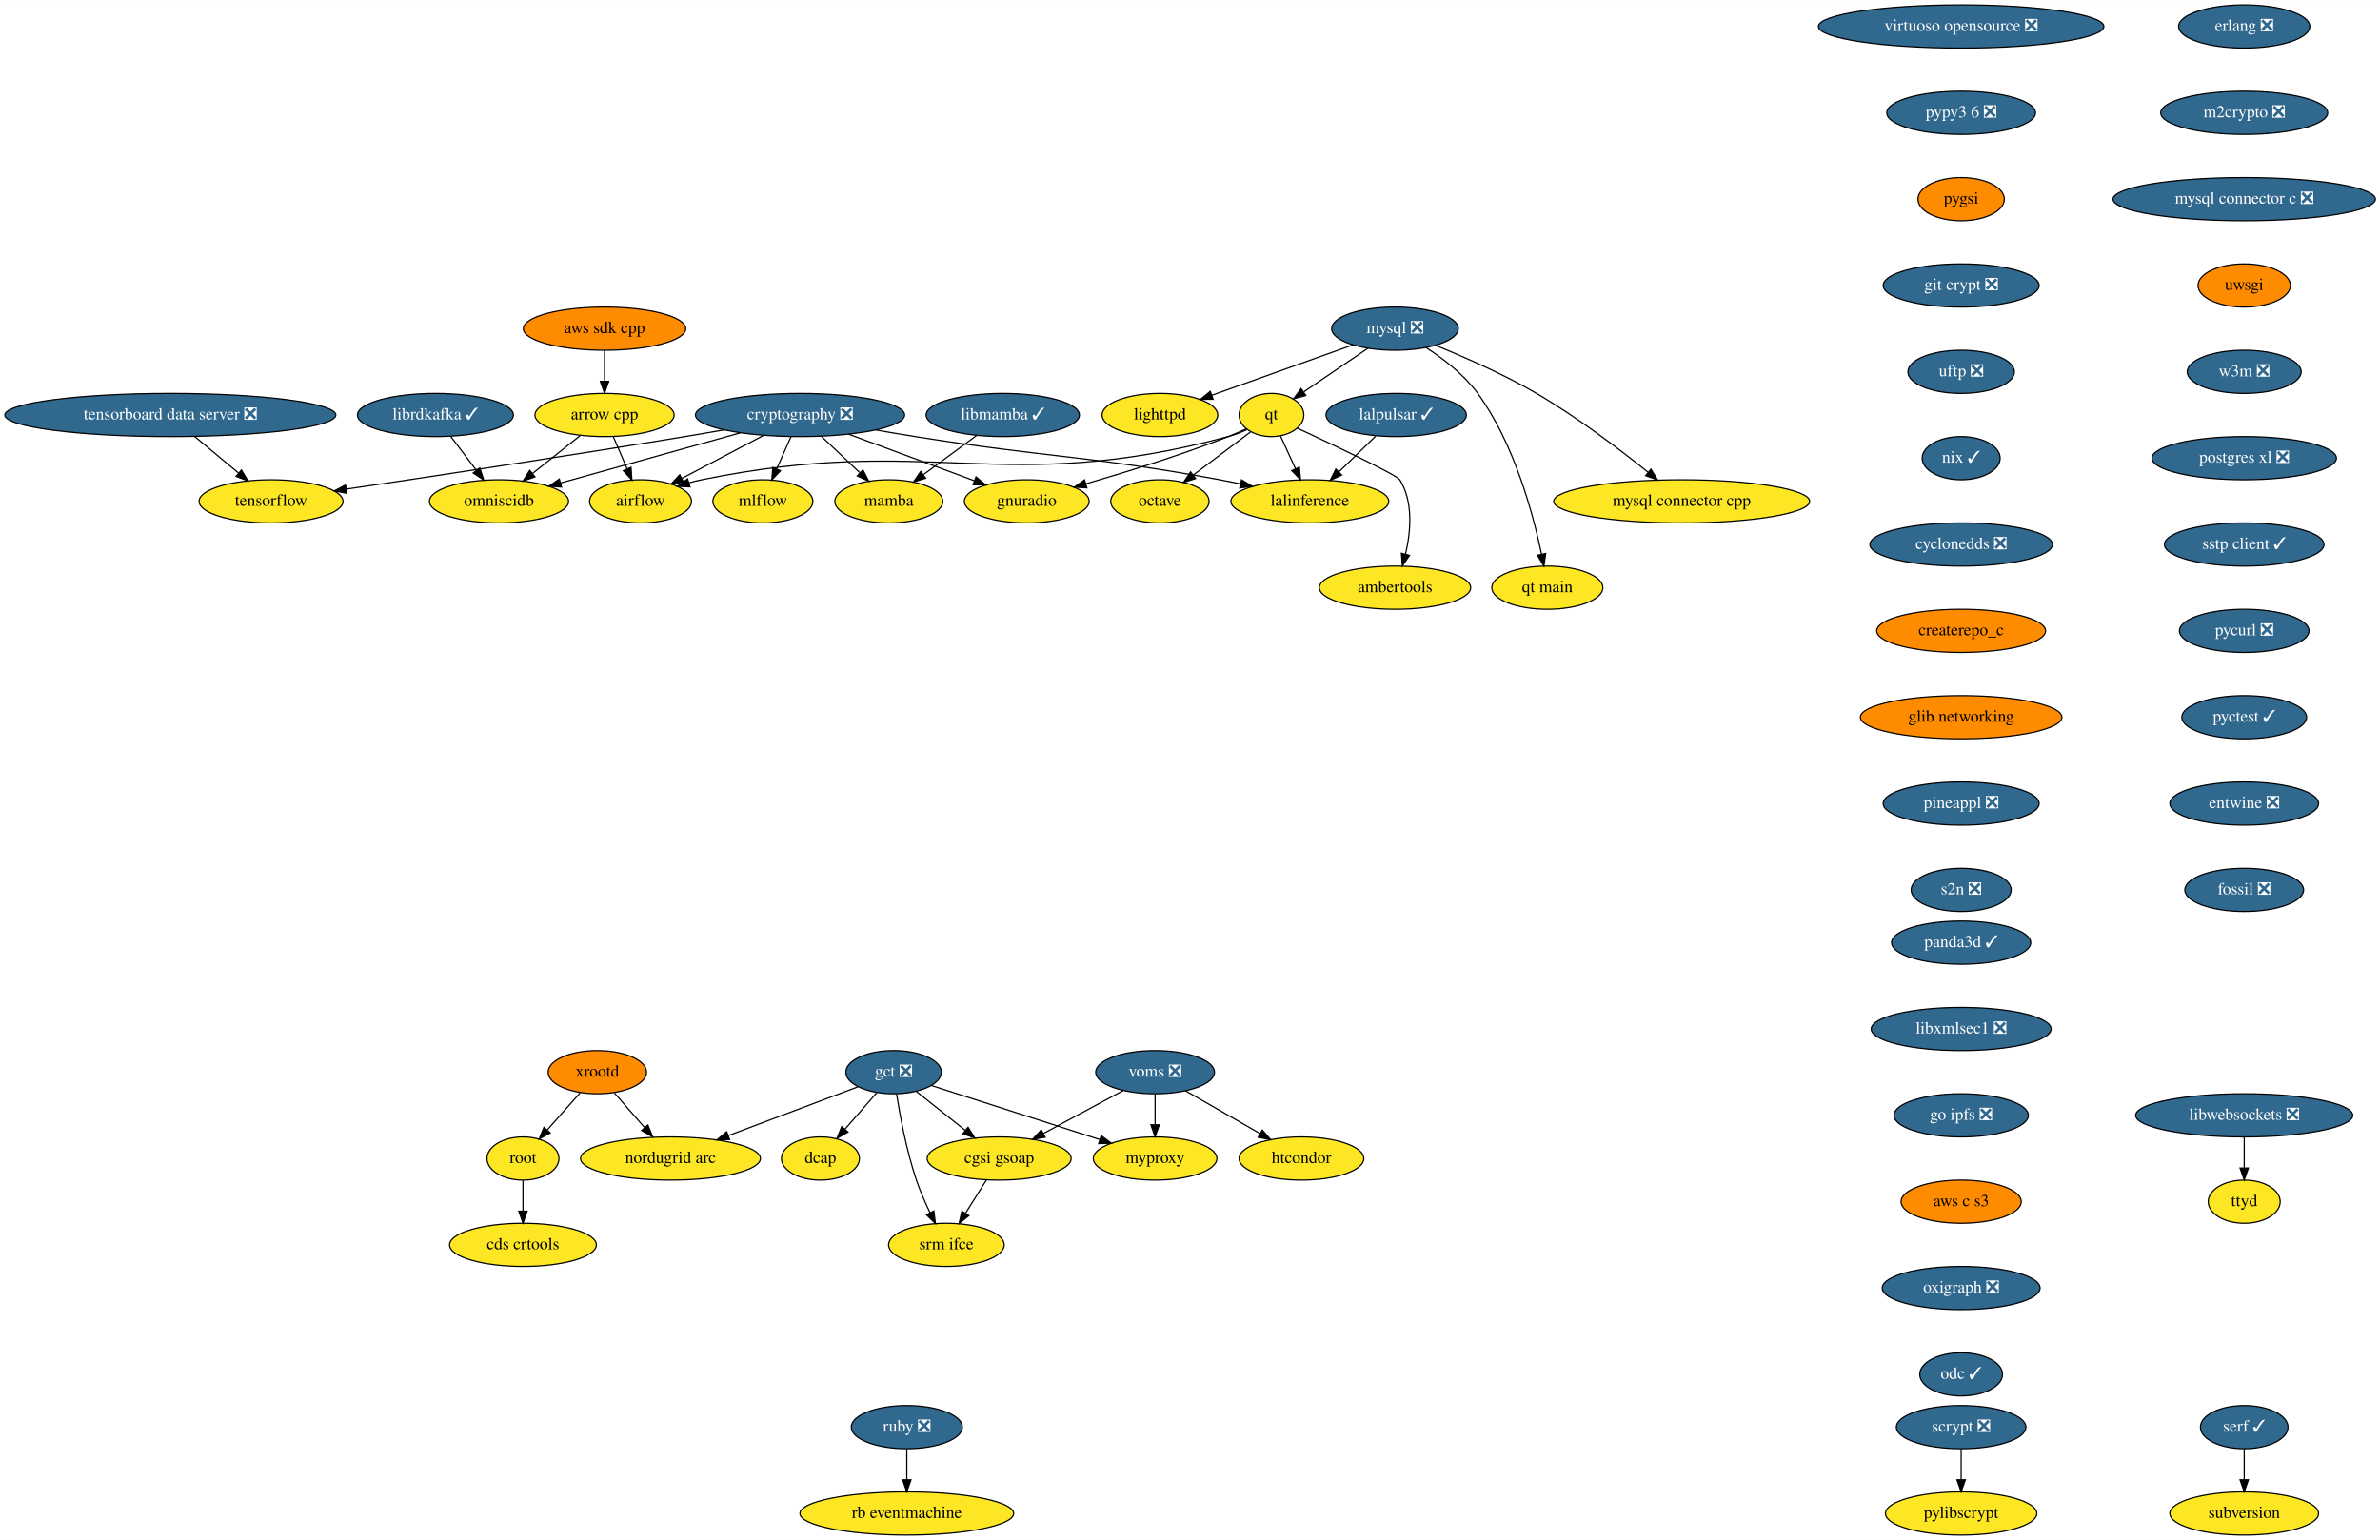
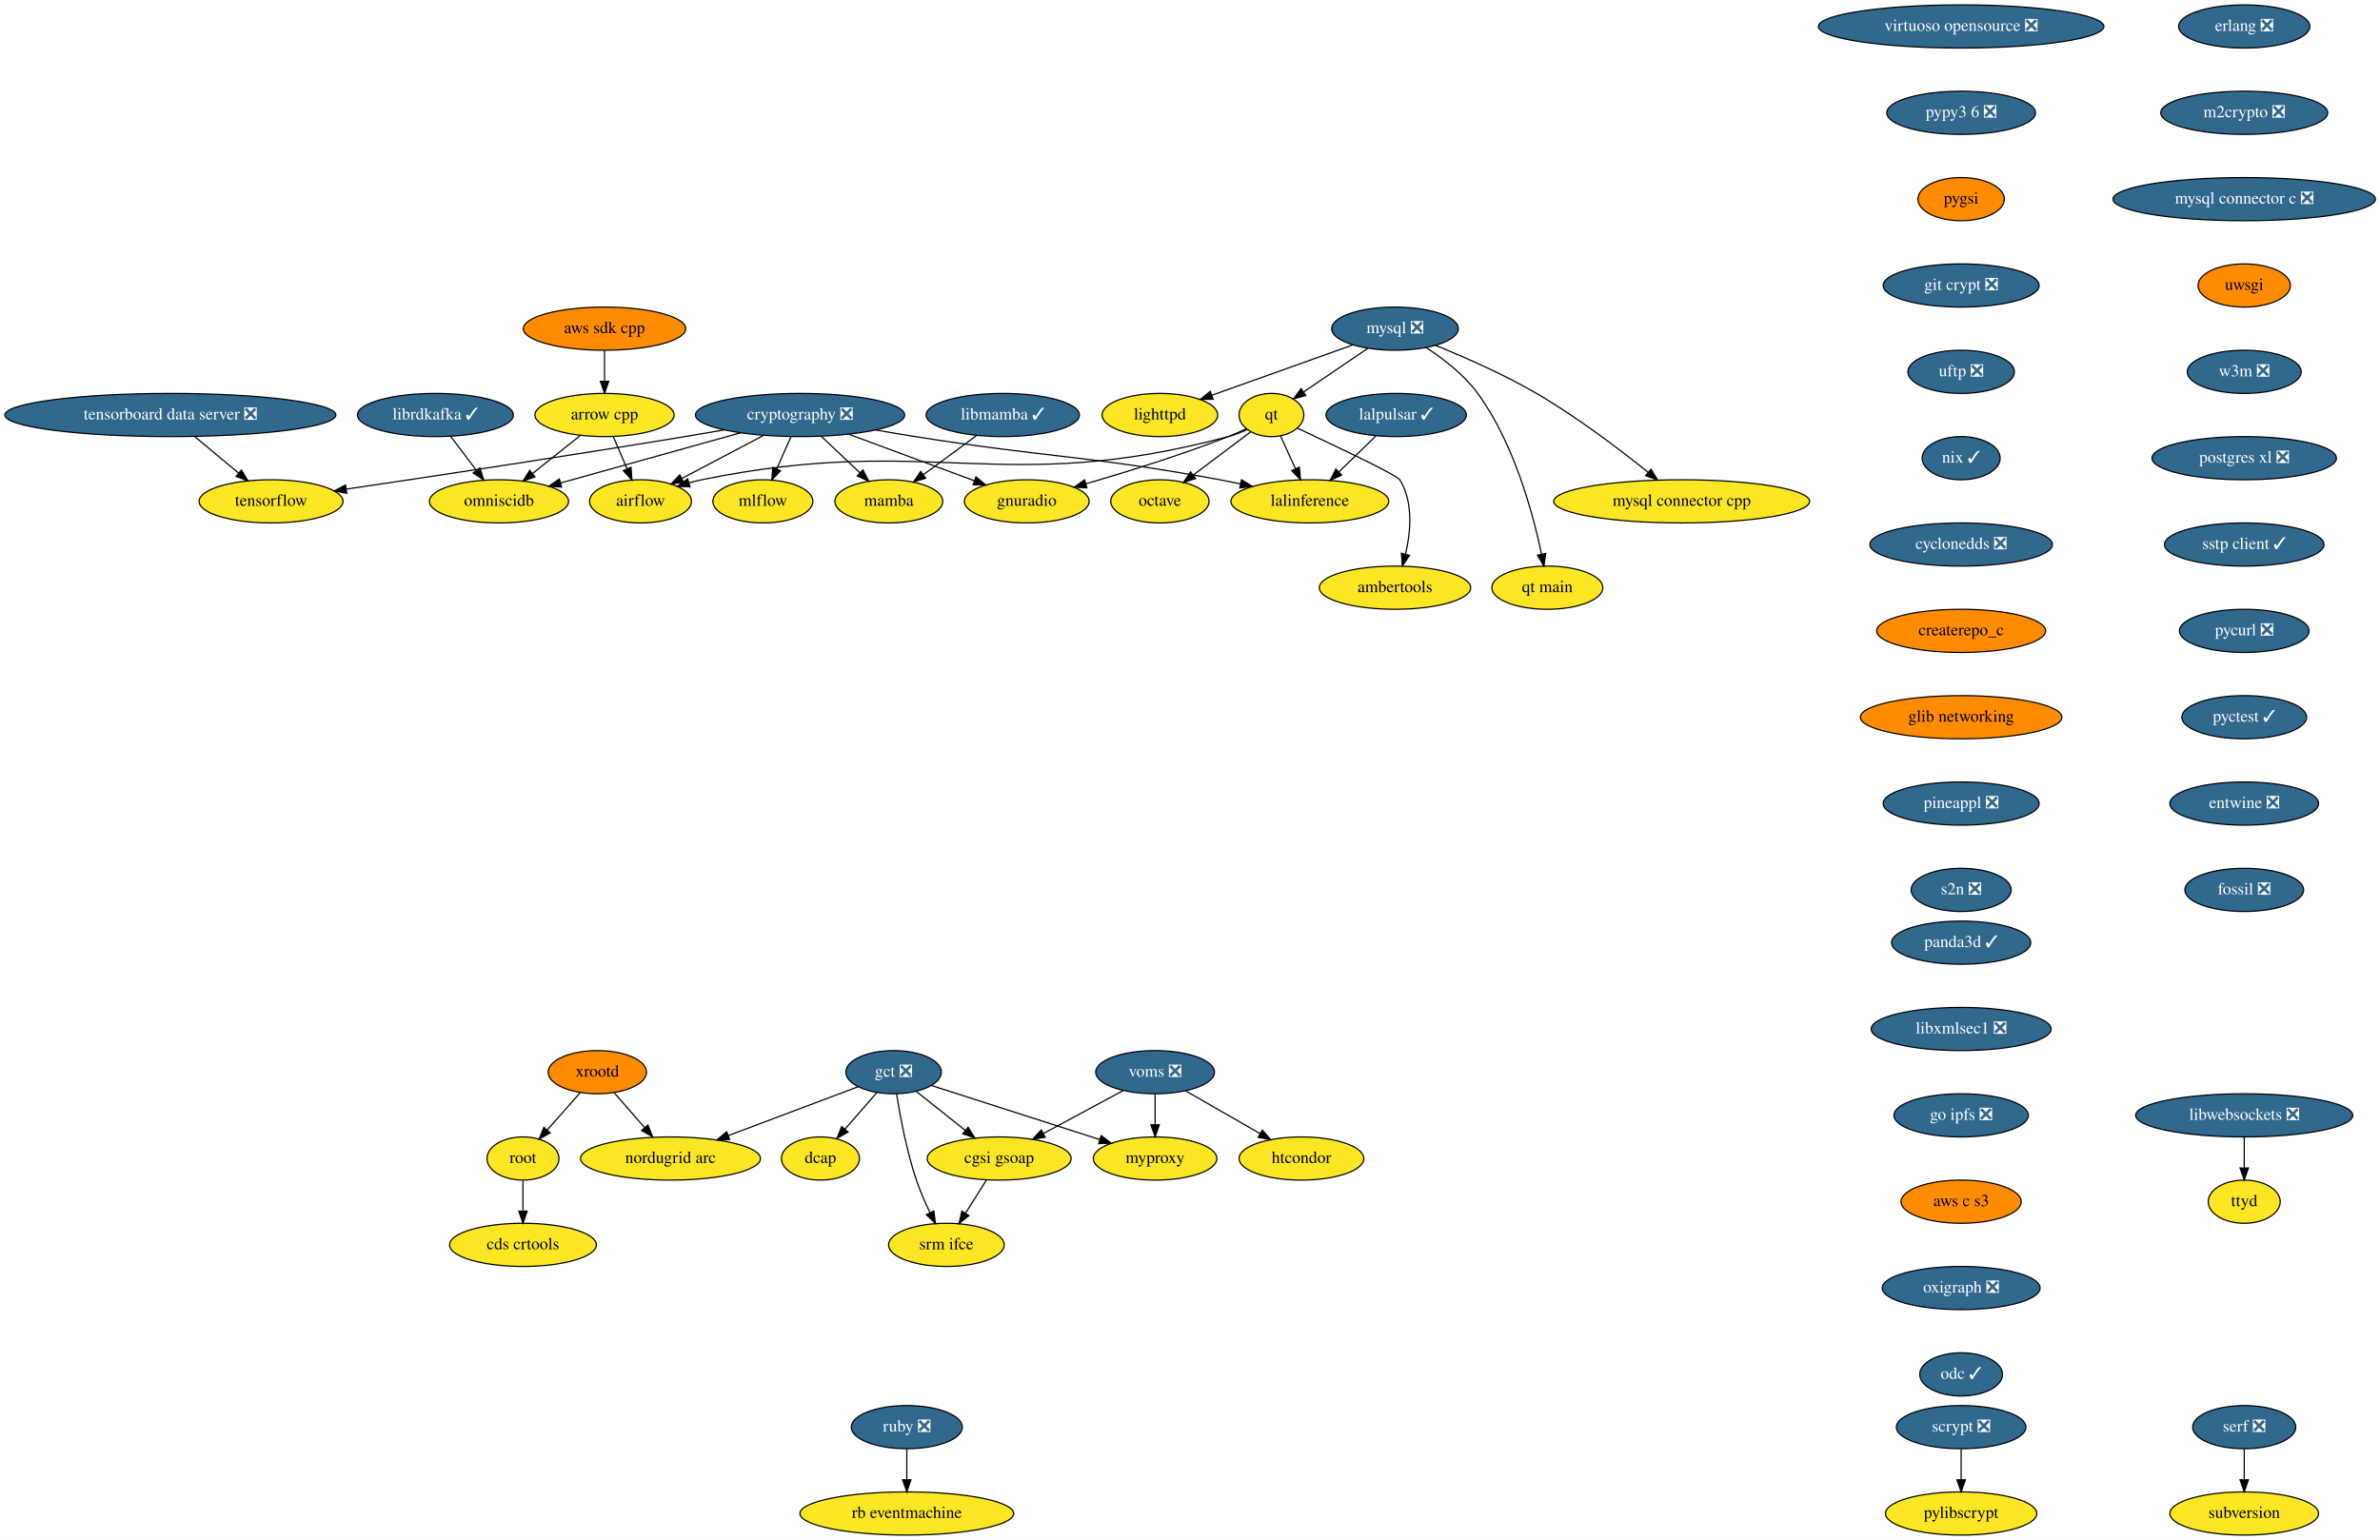
<svg xmlns="http://www.w3.org/2000/svg" xmlns:xlink="http://www.w3.org/1999/xlink" width="1984pt" height="1284pt" viewBox="0.00 0.00 1984.19 1284.00">
  <g id="graph0" class="graph" transform="scale(1 1) rotate(0) translate(4 1280)">
    <polygon fill="white" stroke="transparent" points="-4,4 -4,-1280 1980.19,-1280 1980.19,4 -4,4" />
    <g id="node1" class="node">
      <g id="a_node1">
        <a xlink:href="https://github.com/conda-forge/airflow-feedstock" xlink:title="airflow">
          <ellipse fill="#fde725" stroke="black" cx="530" cy="-862" rx="42.49" ry="18" />
          <text text-anchor="middle" x="530" y="-858.3" font-family="Times,serif" font-size="14.00">airflow</text>
        </a>
      </g>
    </g>
    <g id="node2" class="node">
      <g id="a_node2">
        <a xlink:href="https://github.com/conda-forge/arrow-cpp-feedstock" xlink:title="arrow cpp">
          <ellipse fill="#fde725" stroke="black" cx="500" cy="-934" rx="58" ry="18" />
          <text text-anchor="middle" x="500" y="-930.3" font-family="Times,serif" font-size="14.00">arrow cpp</text>
        </a>
      </g>
    </g>
    <g id="edge1" class="edge">
      <path fill="none" stroke="black" d="M507.26,-916.05C510.73,-907.97 514.95,-898.12 518.81,-889.11" />
      <polygon fill="black" stroke="black" points="522.08,-890.36 522.8,-879.79 515.65,-887.6 522.08,-890.36" />
    </g>
    <g id="node3" class="node">
      <g id="a_node3">
        <a xlink:href="https://github.com/conda-forge/omniscidb-feedstock" xlink:title="omniscidb">
          <ellipse fill="#fde725" stroke="black" cx="412" cy="-862" rx="58" ry="18" />
          <text text-anchor="middle" x="412" y="-858.3" font-family="Times,serif" font-size="14.00">omniscidb</text>
        </a>
      </g>
    </g>
    <g id="edge2" class="edge">
      <path fill="none" stroke="black" d="M479.59,-916.76C467.84,-907.42 452.92,-895.55 440.08,-885.33" />
      <polygon fill="black" stroke="black" points="442,-882.39 432,-878.91 437.64,-887.87 442,-882.39" />
    </g>
    <g id="node4" class="node">
      <g id="a_node4">
        <a xlink:href="https://github.com/conda-forge/erlang-feedstock/pull/105" xlink:title="erlang ❎">
          <ellipse fill="#31688e" stroke="black" cx="1867" cy="-1258" rx="54.69" ry="18" />
          <text text-anchor="middle" x="1867" y="-1254.3" font-family="Times,serif" font-size="14.00" fill="white">erlang ❎</text>
        </a>
      </g>
    </g>
    <g id="node5" class="node">
      <g id="a_node5">
        <a xlink:href="https://github.com/conda-forge/m2crypto-feedstock/pull/63" xlink:title="m2crypto ❎">
          <ellipse fill="#31688e" stroke="black" cx="1867" cy="-1186" rx="69.59" ry="18" />
          <text text-anchor="middle" x="1867" y="-1182.3" font-family="Times,serif" font-size="14.00" fill="white">m2crypto ❎</text>
        </a>
      </g>
    </g>
    <g id="node8" class="node">
      <g id="a_node8">
        <a xlink:href="https://github.com/conda-forge/mysql-connector-c-feedstock/pull/18" xlink:title="mysql connector c ❎">
          <ellipse fill="#31688e" stroke="black" cx="1867" cy="-1114" rx="109.38" ry="18" />
          <text text-anchor="middle" x="1867" y="-1110.3" font-family="Times,serif" font-size="14.00" fill="white">mysql connector c ❎</text>
        </a>
      </g>
    </g>
    <g id="node6" class="node">
      <g id="a_node6">
        <a xlink:href="https://github.com/conda-forge/librdkafka-feedstock/pull/67" xlink:title="librdkafka ✓">
          <ellipse fill="#31688e" stroke="black" cx="359" cy="-934" rx="65" ry="18" />
          <text text-anchor="middle" x="359" y="-930.3" font-family="Times,serif" font-size="14.00" fill="white">librdkafka ✓</text>
        </a>
      </g>
    </g>
    <g id="edge4" class="edge">
      <path fill="none" stroke="black" d="M371.83,-916.05C378.21,-907.63 386.05,-897.28 393.1,-887.97" />
      <polygon fill="black" stroke="black" points="396.04,-889.87 399.29,-879.79 390.46,-885.65 396.04,-889.87" />
    </g>
    <g id="node7" class="node">
      <g id="a_node7">
        <a xlink:href="https://github.com/conda-forge/lighttpd-feedstock" xlink:title="lighttpd">
          <ellipse fill="#fde725" stroke="black" cx="963" cy="-934" rx="48.19" ry="18" />
          <text text-anchor="middle" x="963" y="-930.3" font-family="Times,serif" font-size="14.00">lighttpd</text>
        </a>
      </g>
    </g>
    <g id="node17" class="node">
      <g id="a_node17">
        <a xlink:href="https://github.com/conda-forge/uwsgi-feedstock" xlink:title="uwsgi">
          <ellipse fill="#ff8c00" stroke="black" cx="1867" cy="-1042" rx="38.5" ry="18" />
          <text text-anchor="middle" x="1867" y="-1038.3" font-family="Times,serif" font-size="14.00">uwsgi</text>
        </a>
      </g>
    </g>
    <g id="node9" class="node">
      <g id="a_node9">
        <a xlink:href="https://github.com/conda-forge/mysql-feedstock/pull/59" xlink:title="mysql ❎">
          <ellipse fill="#31688e" stroke="black" cx="1159" cy="-1006" rx="52.79" ry="18" />
          <text text-anchor="middle" x="1159" y="-1002.3" font-family="Times,serif" font-size="14.00" fill="white">mysql ❎</text>
        </a>
      </g>
    </g>
    <g id="edge6" class="edge">
      <path fill="none" stroke="black" d="M1123.96,-992.49C1091.05,-980.73 1041.71,-963.11 1006.34,-950.48" />
      <polygon fill="black" stroke="black" points="1007.35,-947.12 996.75,-947.06 1004.99,-953.71 1007.35,-947.12" />
    </g>
    <g id="node10" class="node">
      <g id="a_node10">
        <a xlink:href="https://github.com/conda-forge/qt-feedstock" xlink:title="qt">
          <ellipse fill="#fde725" stroke="black" cx="1056" cy="-934" rx="27" ry="18" />
          <text text-anchor="middle" x="1056" y="-930.3" font-family="Times,serif" font-size="14.00">qt</text>
        </a>
      </g>
    </g>
    <g id="edge7" class="edge">
      <path fill="none" stroke="black" d="M1136.4,-989.64C1120.71,-978.98 1099.73,-964.72 1083.13,-953.44" />
      <polygon fill="black" stroke="black" points="1084.67,-950.25 1074.43,-947.52 1080.73,-956.04 1084.67,-950.25" />
    </g>
    <g id="node11" class="node">
      <g id="a_node11">
        <a xlink:href="https://github.com/conda-forge/mysql-connector-cpp-feedstock" xlink:title="mysql connector cpp">
          <ellipse fill="#fde725" stroke="black" cx="1398" cy="-862" rx="106.68" ry="18" />
          <text text-anchor="middle" x="1398" y="-858.3" font-family="Times,serif" font-size="14.00">mysql connector cpp</text>
        </a>
      </g>
    </g>
    <g id="edge8" class="edge">
      <path fill="none" stroke="black" d="M1192.74,-992.08C1216.87,-982.31 1249.75,-967.9 1277,-952 1310.65,-932.37 1346.23,-905.34 1370.03,-886.24" />
      <polygon fill="black" stroke="black" points="1372.37,-888.85 1377.93,-879.83 1367.96,-883.41 1372.37,-888.85" />
    </g>
    <g id="node12" class="node">
      <g id="a_node12">
        <a xlink:href="https://github.com/conda-forge/qt-main-feedstock" xlink:title="qt main">
          <ellipse fill="#fde725" stroke="black" cx="1286" cy="-790" rx="46.29" ry="18" />
          <text text-anchor="middle" x="1286" y="-786.3" font-family="Times,serif" font-size="14.00">qt main</text>
        </a>
      </g>
    </g>
    <g id="edge9" class="edge">
      <path fill="none" stroke="black" d="M1184.95,-990.21C1199.35,-980.86 1216.6,-967.61 1228,-952 1258.2,-910.65 1274.02,-852 1281.14,-818.09" />
      <polygon fill="black" stroke="black" points="1284.63,-818.5 1283.15,-808 1277.77,-817.13 1284.63,-818.5" />
    </g>
    <g id="edge10" class="edge">
      <path fill="none" stroke="black" d="M1035.54,-921.79C1030.58,-919.52 1025.21,-917.39 1020,-916 830.89,-865.39 772.79,-919.24 581,-880 577.56,-879.3 574.03,-878.43 570.5,-877.47" />
      <polygon fill="black" stroke="black" points="571.27,-874.05 560.69,-874.55 569.28,-880.76 571.27,-874.05" />
    </g>
    <g id="node13" class="node">
      <g id="a_node13">
        <a xlink:href="https://github.com/conda-forge/octave-feedstock" xlink:title="octave">
          <ellipse fill="#fde725" stroke="black" cx="963" cy="-862" rx="41" ry="18" />
          <text text-anchor="middle" x="963" y="-858.3" font-family="Times,serif" font-size="14.00">octave</text>
        </a>
      </g>
    </g>
    <g id="edge11" class="edge">
      <path fill="none" stroke="black" d="M1038.51,-919.83C1025.1,-909.74 1006.34,-895.62 990.87,-883.98" />
      <polygon fill="black" stroke="black" points="992.76,-881.02 982.67,-877.8 988.55,-886.61 992.76,-881.02" />
    </g>
    <g id="node14" class="node">
      <g id="a_node14">
        <a xlink:href="https://github.com/conda-forge/lalinference-feedstock" xlink:title="lalinference">
          <ellipse fill="#fde725" stroke="black" cx="1088" cy="-862" rx="65.79" ry="18" />
          <text text-anchor="middle" x="1088" y="-858.3" font-family="Times,serif" font-size="14.00">lalinference</text>
        </a>
      </g>
    </g>
    <g id="edge12" class="edge">
      <path fill="none" stroke="black" d="M1063.58,-916.41C1067.31,-908.25 1071.9,-898.22 1076.08,-889.07" />
      <polygon fill="black" stroke="black" points="1079.27,-890.51 1080.25,-879.96 1072.91,-887.6 1079.27,-890.51" />
    </g>
    <g id="node15" class="node">
      <g id="a_node15">
        <a xlink:href="https://github.com/conda-forge/ambertools-feedstock" xlink:title="ambertools">
          <ellipse fill="#fde725" stroke="black" cx="1159" cy="-790" rx="63.09" ry="18" />
          <text text-anchor="middle" x="1159" y="-786.3" font-family="Times,serif" font-size="14.00">ambertools</text>
        </a>
      </g>
    </g>
    <g id="edge13" class="edge">
      <path fill="none" stroke="black" d="M1077.53,-923.04C1108.06,-908.83 1160.53,-883.99 1163,-880 1174.42,-861.59 1172.15,-836.69 1167.75,-817.9" />
      <polygon fill="black" stroke="black" points="1171.11,-816.94 1165.16,-808.18 1164.35,-818.74 1171.11,-816.94" />
    </g>
    <g id="node16" class="node">
      <g id="a_node16">
        <a xlink:href="https://github.com/conda-forge/gnuradio-feedstock" xlink:title="gnuradio">
          <ellipse fill="#fde725" stroke="black" cx="852" cy="-862" rx="52" ry="18" />
          <text text-anchor="middle" x="852" y="-858.3" font-family="Times,serif" font-size="14.00">gnuradio</text>
        </a>
      </g>
    </g>
    <g id="edge14" class="edge">
      <path fill="none" stroke="black" d="M1034.89,-922.45C1030.05,-920.19 1024.89,-917.92 1020,-916 980.73,-900.62 935.03,-886.43 901.21,-876.61" />
      <polygon fill="black" stroke="black" points="902.14,-873.24 891.56,-873.84 900.2,-879.96 902.14,-873.24" />
    </g>
    <g id="node22" class="node">
      <g id="a_node22">
        <a xlink:href="https://github.com/conda-forge/w3m-feedstock/pull/11" xlink:title="w3m ❎">
          <ellipse fill="#31688e" stroke="black" cx="1867" cy="-970" rx="47.5" ry="18" />
          <text text-anchor="middle" x="1867" y="-966.3" font-family="Times,serif" font-size="14.00" fill="white">w3m ❎</text>
        </a>
      </g>
    </g>
    <g id="node18" class="node">
      <g id="a_node18">
        <a xlink:href="https://github.com/conda-forge/pylibscrypt-feedstock" xlink:title="pylibscrypt">
          <ellipse fill="#fde725" stroke="black" cx="1631" cy="-18" rx="63.09" ry="18" />
          <text text-anchor="middle" x="1631" y="-14.3" font-family="Times,serif" font-size="14.00">pylibscrypt</text>
        </a>
      </g>
    </g>
    <g id="node19" class="node">
      <g id="a_node19">
        <a xlink:href="https://github.com/conda-forge/ruby-feedstock/pull/88" xlink:title="ruby ❎">
          <ellipse fill="#31688e" stroke="black" cx="752" cy="-90" rx="46.29" ry="18" />
          <text text-anchor="middle" x="752" y="-86.3" font-family="Times,serif" font-size="14.00" fill="white">ruby ❎</text>
        </a>
      </g>
    </g>
    <g id="node20" class="node">
      <g id="a_node20">
        <a xlink:href="https://github.com/conda-forge/rb-eventmachine-feedstock" xlink:title="rb eventmachine">
          <ellipse fill="#fde725" stroke="black" cx="752" cy="-18" rx="89.08" ry="18" />
          <text text-anchor="middle" x="752" y="-14.3" font-family="Times,serif" font-size="14.00">rb eventmachine</text>
        </a>
      </g>
    </g>
    <g id="edge16" class="edge">
      <path fill="none" stroke="black" d="M752,-71.7C752,-63.98 752,-54.71 752,-46.11" />
      <polygon fill="black" stroke="black" points="755.5,-46.1 752,-36.1 748.5,-46.1 755.5,-46.1" />
    </g>
    <g id="node21" class="node">
      <g id="a_node21">
        <a xlink:href="https://github.com/conda-forge/scrypt-feedstock/pull/37" xlink:title="scrypt ❎">
          <ellipse fill="#31688e" stroke="black" cx="1631" cy="-90" rx="54" ry="18" />
          <text text-anchor="middle" x="1631" y="-86.3" font-family="Times,serif" font-size="14.00" fill="white">scrypt ❎</text>
        </a>
      </g>
    </g>
    <g id="edge17" class="edge">
      <path fill="none" stroke="black" d="M1631,-71.7C1631,-63.98 1631,-54.71 1631,-46.11" />
      <polygon fill="black" stroke="black" points="1634.5,-46.1 1631,-36.1 1627.5,-46.1 1634.5,-46.1" />
    </g>
    <g id="node23" class="node">
      <g id="a_node23">
        <a xlink:href="https://github.com/conda-forge/postgres-xl-feedstock/pull/8" xlink:title="postgres xl ❎">
          <ellipse fill="#31688e" stroke="black" cx="1867" cy="-898" rx="76.89" ry="18" />
          <text text-anchor="middle" x="1867" y="-894.3" font-family="Times,serif" font-size="14.00" fill="white">postgres xl ❎</text>
        </a>
      </g>
    </g>
    <g id="node24" class="node">
      <g id="a_node24">
        <a xlink:href="https://github.com/conda-forge/sstp-client-feedstock/pull/7" xlink:title="sstp client ✓">
          <ellipse fill="#31688e" stroke="black" cx="1867" cy="-826" rx="66.5" ry="18" />
          <text text-anchor="middle" x="1867" y="-822.3" font-family="Times,serif" font-size="14.00" fill="white">sstp client ✓</text>
        </a>
      </g>
    </g>
    <g id="node30" class="node">
      <g id="a_node30">
        <a xlink:href="https://github.com/conda-forge/pycurl-feedstock/pull/19" xlink:title="pycurl ❎">
          <ellipse fill="#31688e" stroke="black" cx="1867" cy="-754" rx="54" ry="18" />
          <text text-anchor="middle" x="1867" y="-750.3" font-family="Times,serif" font-size="14.00" fill="white">pycurl ❎</text>
        </a>
      </g>
    </g>
    <g id="node25" class="node">
      <g id="a_node25">
        <a xlink:href="https://github.com/conda-forge/cryptography-feedstock/pull/80" xlink:title="cryptography ❎">
          <ellipse fill="#31688e" stroke="black" cx="663" cy="-934" rx="87.18" ry="18" />
          <text text-anchor="middle" x="663" y="-930.3" font-family="Times,serif" font-size="14.00" fill="white">cryptography ❎</text>
        </a>
      </g>
    </g>
    <g id="edge21" class="edge">
      <path fill="none" stroke="black" d="M632.49,-916.94C612.18,-906.25 585.46,-892.19 564.4,-881.1" />
      <polygon fill="black" stroke="black" points="565.94,-877.96 555.46,-876.4 562.68,-884.15 565.94,-877.96" />
    </g>
    <g id="edge22" class="edge">
      <path fill="none" stroke="black" d="M613.41,-919.17C570.07,-907.08 507.38,-889.6 463.48,-877.36" />
      <polygon fill="black" stroke="black" points="464.16,-873.91 453.59,-874.6 462.28,-880.66 464.16,-873.91" />
    </g>
    <g id="edge23" class="edge">
      <path fill="none" stroke="black" d="M725.95,-921.53C736.95,-919.62 748.3,-917.7 759,-916 871.6,-898.06 900.86,-900.62 1013,-880 1018.64,-878.96 1024.49,-877.8 1030.33,-876.57" />
      <polygon fill="black" stroke="black" points="1031.07,-879.99 1040.11,-874.47 1029.6,-873.15 1031.07,-879.99" />
    </g>
    <g id="edge24" class="edge">
      <path fill="none" stroke="black" d="M703.55,-917.98C734.41,-906.55 776.82,-890.84 808.42,-879.14" />
      <polygon fill="black" stroke="black" points="809.69,-882.4 817.85,-875.65 807.25,-875.84 809.69,-882.4" />
    </g>
    <g id="node26" class="node">
      <g id="a_node26">
        <a xlink:href="https://github.com/conda-forge/tensorflow-feedstock" xlink:title="tensorflow">
          <ellipse fill="#fde725" stroke="black" cx="222" cy="-862" rx="60" ry="18" />
          <text text-anchor="middle" x="222" y="-858.3" font-family="Times,serif" font-size="14.00">tensorflow</text>
        </a>
      </g>
    </g>
    <g id="edge25" class="edge">
      <path fill="none" stroke="black" d="M599.78,-921.59C588.85,-919.68 577.6,-917.75 567,-916 468.62,-899.73 354.17,-882.48 284.96,-872.23" />
      <polygon fill="black" stroke="black" points="285.07,-868.71 274.66,-870.71 284.04,-875.63 285.07,-868.71" />
    </g>
    <g id="node27" class="node">
      <g id="a_node27">
        <a xlink:href="https://github.com/conda-forge/mamba-feedstock" xlink:title="mamba">
          <ellipse fill="#fde725" stroke="black" cx="737" cy="-862" rx="45" ry="18" />
          <text text-anchor="middle" x="737" y="-858.3" font-family="Times,serif" font-size="14.00">mamba</text>
        </a>
      </g>
    </g>
    <g id="edge26" class="edge">
      <path fill="none" stroke="black" d="M680.91,-916.05C690.46,-907.03 702.33,-895.79 712.7,-885.99" />
      <polygon fill="black" stroke="black" points="715.41,-888.24 720.27,-878.83 710.6,-883.16 715.41,-888.24" />
    </g>
    <g id="node28" class="node">
      <g id="a_node28">
        <a xlink:href="https://github.com/conda-forge/mlflow-feedstock" xlink:title="mlflow">
          <ellipse fill="#fde725" stroke="black" cx="632" cy="-862" rx="41.69" ry="18" />
          <text text-anchor="middle" x="632" y="-858.3" font-family="Times,serif" font-size="14.00">mlflow</text>
        </a>
      </g>
    </g>
    <g id="edge27" class="edge">
      <path fill="none" stroke="black" d="M655.5,-916.05C651.92,-907.97 647.55,-898.12 643.56,-889.11" />
      <polygon fill="black" stroke="black" points="646.68,-887.52 639.44,-879.79 640.28,-890.35 646.68,-887.52" />
    </g>
    <g id="node29" class="node">
      <g id="a_node29">
        <a xlink:href="https://github.com/conda-forge/aws-sdk-cpp-feedstock" xlink:title="aws sdk cpp">
          <ellipse fill="#ff8c00" stroke="black" cx="500" cy="-1006" rx="67.69" ry="18" />
          <text text-anchor="middle" x="500" y="-1002.3" font-family="Times,serif" font-size="14.00">aws sdk cpp</text>
        </a>
      </g>
    </g>
    <g id="edge28" class="edge">
      <path fill="none" stroke="black" d="M500,-987.7C500,-979.98 500,-970.71 500,-962.11" />
      <polygon fill="black" stroke="black" points="503.5,-962.1 500,-952.1 496.5,-962.1 503.5,-962.1" />
    </g>
    <g id="node31" class="node">
      <g id="a_node31">
        <a xlink:href="https://github.com/conda-forge/pyctest-feedstock/pull/18" xlink:title="pyctest ✓">
          <ellipse fill="#31688e" stroke="black" cx="1867" cy="-682" rx="52" ry="18" />
          <text text-anchor="middle" x="1867" y="-678.3" font-family="Times,serif" font-size="14.00" fill="white">pyctest ✓</text>
        </a>
      </g>
    </g>
    <g id="node33" class="node">
      <g id="a_node33">
        <a xlink:href="https://github.com/conda-forge/entwine-feedstock/pull/28" xlink:title="entwine ❎">
          <ellipse fill="#31688e" stroke="black" cx="1867" cy="-610" rx="61.99" ry="18" />
          <text text-anchor="middle" x="1867" y="-606.3" font-family="Times,serif" font-size="14.00" fill="white">entwine ❎</text>
        </a>
      </g>
    </g>
    <g id="node32" class="node">
      <g id="a_node32">
        <a xlink:href="https://github.com/conda-forge/lalpulsar-feedstock/pull/39" xlink:title="lalpulsar ✓">
          <ellipse fill="#31688e" stroke="black" cx="1160" cy="-934" rx="58.5" ry="18" />
          <text text-anchor="middle" x="1160" y="-930.3" font-family="Times,serif" font-size="14.00" fill="white">lalpulsar ✓</text>
        </a>
      </g>
    </g>
    <g id="edge31" class="edge">
      <path fill="none" stroke="black" d="M1142.94,-916.41C1133.79,-907.52 1122.37,-896.41 1112.31,-886.63" />
      <polygon fill="black" stroke="black" points="1114.55,-883.93 1104.94,-879.47 1109.67,-888.95 1114.55,-883.93" />
    </g>
    <g id="node34" class="node">
      <g id="a_node34">
        <a xlink:href="https://github.com/conda-forge/fossil-feedstock/pull/14" xlink:title="fossil ❎">
          <ellipse fill="#31688e" stroke="black" cx="1867" cy="-538" rx="49.5" ry="18" />
          <text text-anchor="middle" x="1867" y="-534.3" font-family="Times,serif" font-size="14.00" fill="white">fossil ❎</text>
        </a>
      </g>
    </g>
    <g id="node35" class="node">
      <g id="a_node35">
        <a xlink:href="https://github.com/conda-forge/xrootd-feedstock" xlink:title="xrootd">
          <ellipse fill="#ff8c00" stroke="black" cx="494" cy="-386" rx="41" ry="18" />
          <text text-anchor="middle" x="494" y="-382.3" font-family="Times,serif" font-size="14.00">xrootd</text>
        </a>
      </g>
    </g>
    <g id="node36" class="node">
      <g id="a_node36">
        <a xlink:href="https://github.com/conda-forge/root-feedstock" xlink:title="root">
          <ellipse fill="#fde725" stroke="black" cx="432" cy="-314" rx="30" ry="18" />
          <text text-anchor="middle" x="432" y="-310.3" font-family="Times,serif" font-size="14.00">root</text>
        </a>
      </g>
    </g>
    <g id="edge34" class="edge">
      <path fill="none" stroke="black" d="M479.62,-368.76C471.49,-359.59 461.2,-347.96 452.26,-337.88" />
      <polygon fill="black" stroke="black" points="454.7,-335.35 445.45,-330.19 449.46,-340 454.7,-335.35" />
    </g>
    <g id="node37" class="node">
      <g id="a_node37">
        <a xlink:href="https://github.com/conda-forge/nordugrid-arc-feedstock" xlink:title="nordugrid arc">
          <ellipse fill="#fde725" stroke="black" cx="555" cy="-314" rx="74.99" ry="18" />
          <text text-anchor="middle" x="555" y="-310.3" font-family="Times,serif" font-size="14.00">nordugrid arc</text>
        </a>
      </g>
    </g>
    <g id="edge35" class="edge">
      <path fill="none" stroke="black" d="M508.15,-368.76C515.63,-360.18 524.97,-349.46 533.34,-339.86" />
      <polygon fill="black" stroke="black" points="536.15,-341.96 540.08,-332.12 530.87,-337.36 536.15,-341.96" />
    </g>
    <g id="node38" class="node">
      <g id="a_node38">
        <a xlink:href="https://github.com/conda-forge/cds-crtools-feedstock" xlink:title="cds crtools">
          <ellipse fill="#fde725" stroke="black" cx="432" cy="-242" rx="61.19" ry="18" />
          <text text-anchor="middle" x="432" y="-238.3" font-family="Times,serif" font-size="14.00">cds crtools</text>
        </a>
      </g>
    </g>
    <g id="edge36" class="edge">
      <path fill="none" stroke="black" d="M432,-295.7C432,-287.98 432,-278.71 432,-270.11" />
      <polygon fill="black" stroke="black" points="435.5,-270.1 432,-260.1 428.5,-270.1 435.5,-270.1" />
    </g>
    <g id="node39" class="node">
      <g id="a_node39">
        <a xlink:href="https://github.com/conda-forge/virtuoso-opensource-feedstock/pull/5" xlink:title="virtuoso opensource ❎">
          <ellipse fill="#31688e" stroke="black" cx="1631" cy="-1258" rx="119" ry="18" />
          <text text-anchor="middle" x="1631" y="-1254.3" font-family="Times,serif" font-size="14.00" fill="white">virtuoso opensource ❎</text>
        </a>
      </g>
    </g>
    <g id="node40" class="node">
      <g id="a_node40">
        <a xlink:href="https://github.com/conda-forge/pypy3.6-feedstock/pull/72" xlink:title="pypy3 6 ❎">
          <ellipse fill="#31688e" stroke="black" cx="1631" cy="-1186" rx="61.99" ry="18" />
          <text text-anchor="middle" x="1631" y="-1182.3" font-family="Times,serif" font-size="14.00" fill="white">pypy3 6 ❎</text>
        </a>
      </g>
    </g>
    <g id="node46" class="node">
      <g id="a_node46">
        <a xlink:href="https://github.com/conda-forge/pygsi-feedstock" xlink:title="pygsi">
          <ellipse fill="#ff8c00" stroke="black" cx="1631" cy="-1114" rx="36" ry="18" />
          <text text-anchor="middle" x="1631" y="-1110.3" font-family="Times,serif" font-size="14.00">pygsi</text>
        </a>
      </g>
    </g>
    <g id="node41" class="node">
      <g id="a_node41">
        <a xlink:href="https://github.com/conda-forge/voms-feedstock/pull/8" xlink:title="voms ❎">
          <ellipse fill="#31688e" stroke="black" cx="959" cy="-386" rx="49.5" ry="18" />
          <text text-anchor="middle" x="959" y="-382.3" font-family="Times,serif" font-size="14.00" fill="white">voms ❎</text>
        </a>
      </g>
    </g>
    <g id="node42" class="node">
      <g id="a_node42">
        <a xlink:href="https://github.com/conda-forge/cgsi-gsoap-feedstock" xlink:title="cgsi gsoap">
          <ellipse fill="#fde725" stroke="black" cx="829" cy="-314" rx="60" ry="18" />
          <text text-anchor="middle" x="829" y="-310.3" font-family="Times,serif" font-size="14.00">cgsi gsoap</text>
        </a>
      </g>
    </g>
    <g id="edge38" class="edge">
      <path fill="none" stroke="black" d="M932.38,-370.67C913.23,-360.35 887.14,-346.31 865.97,-334.91" />
      <polygon fill="black" stroke="black" points="867.4,-331.7 856.93,-330.04 864.08,-337.86 867.4,-331.7" />
    </g>
    <g id="node43" class="node">
      <g id="a_node43">
        <a xlink:href="https://github.com/conda-forge/htcondor-feedstock" xlink:title="htcondor">
          <ellipse fill="#fde725" stroke="black" cx="1081" cy="-314" rx="52" ry="18" />
          <text text-anchor="middle" x="1081" y="-310.3" font-family="Times,serif" font-size="14.00">htcondor</text>
        </a>
      </g>
    </g>
    <g id="edge39" class="edge">
      <path fill="none" stroke="black" d="M984.28,-370.5C1002.31,-360.15 1026.78,-346.11 1046.6,-334.74" />
      <polygon fill="black" stroke="black" points="1048.4,-337.74 1055.33,-329.73 1044.92,-331.67 1048.4,-337.74" />
    </g>
    <g id="node44" class="node">
      <g id="a_node44">
        <a xlink:href="https://github.com/conda-forge/myproxy-feedstock" xlink:title="myproxy">
          <ellipse fill="#fde725" stroke="black" cx="959" cy="-314" rx="51.5" ry="18" />
          <text text-anchor="middle" x="959" y="-310.3" font-family="Times,serif" font-size="14.00">myproxy</text>
        </a>
      </g>
    </g>
    <g id="edge40" class="edge">
      <path fill="none" stroke="black" d="M959,-367.7C959,-359.98 959,-350.71 959,-342.11" />
      <polygon fill="black" stroke="black" points="962.5,-342.1 959,-332.1 955.5,-342.1 962.5,-342.1" />
    </g>
    <g id="node45" class="node">
      <g id="a_node45">
        <a xlink:href="https://github.com/conda-forge/srm-ifce-feedstock" xlink:title="srm ifce">
          <ellipse fill="#fde725" stroke="black" cx="785" cy="-242" rx="48.19" ry="18" />
          <text text-anchor="middle" x="785" y="-238.3" font-family="Times,serif" font-size="14.00">srm ifce</text>
        </a>
      </g>
    </g>
    <g id="edge41" class="edge">
      <path fill="none" stroke="black" d="M818.35,-296.05C813.16,-287.8 806.81,-277.7 801.05,-268.54" />
      <polygon fill="black" stroke="black" points="803.84,-266.39 795.55,-259.79 797.91,-270.12 803.84,-266.39" />
    </g>
    <g id="node47" class="node">
      <g id="a_node47">
        <a xlink:href="https://github.com/conda-forge/git-crypt-feedstock/pull/2" xlink:title="git crypt ❎">
          <ellipse fill="#31688e" stroke="black" cx="1631" cy="-1042" rx="65" ry="18" />
          <text text-anchor="middle" x="1631" y="-1038.3" font-family="Times,serif" font-size="14.00" fill="white">git crypt ❎</text>
        </a>
      </g>
    </g>
    <g id="node48" class="node">
      <g id="a_node48">
        <a xlink:href="https://github.com/conda-forge/uftp-feedstock/pull/2" xlink:title="uftp ❎">
          <ellipse fill="#31688e" stroke="black" cx="1631" cy="-970" rx="44.39" ry="18" />
          <text text-anchor="middle" x="1631" y="-966.3" font-family="Times,serif" font-size="14.00" fill="white">uftp ❎</text>
        </a>
      </g>
    </g>
    <g id="node53" class="node">
      <g id="a_node53">
        <a xlink:href="https://github.com/conda-forge/nix-feedstock/pull/19" xlink:title="nix ✓">
          <ellipse fill="#31688e" stroke="black" cx="1631" cy="-898" rx="32.5" ry="18" />
          <text text-anchor="middle" x="1631" y="-894.3" font-family="Times,serif" font-size="14.00" fill="white">nix ✓</text>
        </a>
      </g>
    </g>
    <g id="node49" class="node">
      <g id="a_node49">
        <a xlink:href="https://github.com/conda-forge/gct-feedstock/pull/6" xlink:title="gct ❎">
          <ellipse fill="#31688e" stroke="black" cx="741" cy="-386" rx="39.79" ry="18" />
          <text text-anchor="middle" x="741" y="-382.3" font-family="Times,serif" font-size="14.00" fill="white">gct ❎</text>
        </a>
      </g>
    </g>
    <g id="edge45" class="edge">
      <path fill="none" stroke="black" d="M711.53,-373.91C682.41,-362.95 637.37,-346 603.07,-333.09" />
      <polygon fill="black" stroke="black" points="604.29,-329.81 593.7,-329.56 601.83,-336.36 604.29,-329.81" />
    </g>
    <g id="edge46" class="edge">
      <path fill="none" stroke="black" d="M760.09,-369.81C771.98,-360.35 787.49,-348.02 800.78,-337.45" />
      <polygon fill="black" stroke="black" points="803.07,-340.1 808.72,-331.13 798.71,-334.62 803.07,-340.1" />
    </g>
    <g id="edge47" class="edge">
      <path fill="none" stroke="black" d="M772.7,-374.82C809.54,-362.99 870.66,-343.37 912.79,-329.84" />
      <polygon fill="black" stroke="black" points="914.08,-333.1 922.53,-326.71 911.94,-326.43 914.08,-333.1" />
    </g>
    <g id="edge49" class="edge">
      <path fill="none" stroke="black" d="M743.44,-367.96C746.31,-349.81 751.76,-320.4 760,-296 763.07,-286.9 767.28,-277.29 771.37,-268.8" />
      <polygon fill="black" stroke="black" points="774.54,-270.28 775.87,-259.77 768.28,-267.16 774.54,-270.28" />
    </g>
    <g id="node50" class="node">
      <g id="a_node50">
        <a xlink:href="https://github.com/conda-forge/dcap-feedstock" xlink:title="dcap">
          <ellipse fill="#fde725" stroke="black" cx="680" cy="-314" rx="32.5" ry="18" />
          <text text-anchor="middle" x="680" y="-310.3" font-family="Times,serif" font-size="14.00">dcap</text>
        </a>
      </g>
    </g>
    <g id="edge48" class="edge">
      <path fill="none" stroke="black" d="M727.16,-369.12C719.28,-360.08 709.27,-348.58 700.49,-338.52" />
      <polygon fill="black" stroke="black" points="703,-336.06 693.79,-330.82 697.72,-340.66 703,-336.06" />
    </g>
    <g id="node51" class="node">
      <g id="a_node51">
        <a xlink:href="https://github.com/conda-forge/libwebsockets-feedstock/pull/32" xlink:title="libwebsockets ❎">
          <ellipse fill="#31688e" stroke="black" cx="1867" cy="-350" rx="90.5" ry="18" />
          <text text-anchor="middle" x="1867" y="-346.3" font-family="Times,serif" font-size="14.00" fill="white">libwebsockets ❎</text>
        </a>
      </g>
    </g>
    <g id="node52" class="node">
      <g id="a_node52">
        <a xlink:href="https://github.com/conda-forge/ttyd-feedstock" xlink:title="ttyd">
          <ellipse fill="#fde725" stroke="black" cx="1867" cy="-278" rx="30" ry="18" />
          <text text-anchor="middle" x="1867" y="-274.3" font-family="Times,serif" font-size="14.00">ttyd</text>
        </a>
      </g>
    </g>
    <g id="edge50" class="edge">
      <path fill="none" stroke="black" d="M1867,-331.7C1867,-323.98 1867,-314.71 1867,-306.11" />
      <polygon fill="black" stroke="black" points="1870.5,-306.1 1867,-296.1 1863.5,-306.1 1870.5,-306.1" />
    </g>
    <g id="node54" class="node">
      <g id="a_node54">
        <a xlink:href="https://github.com/conda-forge/cyclonedds-feedstock/pull/2" xlink:title="cyclonedds ❎">
          <ellipse fill="#31688e" stroke="black" cx="1631" cy="-826" rx="76.09" ry="18" />
          <text text-anchor="middle" x="1631" y="-822.3" font-family="Times,serif" font-size="14.00" fill="white">cyclonedds ❎</text>
        </a>
      </g>
    </g>
    <g id="node55" class="node">
      <g id="a_node55">
        <a xlink:href="https://github.com/conda-forge/createrepo_c-feedstock" xlink:title="createrepo_c">
          <ellipse fill="#ff8c00" stroke="black" cx="1631" cy="-754" rx="70.39" ry="18" />
          <text text-anchor="middle" x="1631" y="-750.3" font-family="Times,serif" font-size="14.00">createrepo_c</text>
        </a>
      </g>
    </g>
    <g id="node58" class="node">
      <g id="a_node58">
        <a xlink:href="https://github.com/conda-forge/glib-networking-feedstock" xlink:title="glib networking">
          <ellipse fill="#ff8c00" stroke="black" cx="1631" cy="-682" rx="84" ry="18" />
          <text text-anchor="middle" x="1631" y="-678.3" font-family="Times,serif" font-size="14.00">glib networking</text>
        </a>
      </g>
    </g>
    <g id="node56" class="node">
      <g id="a_node56">
-         <a xlink:href="https://github.com/conda-forge/serf-feedstock/pull/2" xlink:title="serf ✓">
-           <ellipse fill="#31688e" stroke="black" cx="1867" cy="-90" rx="36.5" ry="18" />
-           <text text-anchor="middle" x="1867" y="-86.3" font-family="Times,serif" font-size="14.00" fill="white">serf ✓</text>
+         <a xlink:href="https://github.com/conda-forge/serf-feedstock/pull/2" xlink:title="serf ❎">
+           <ellipse fill="#31688e" stroke="black" cx="1867" cy="-90" rx="43" ry="18" />
+           <text text-anchor="middle" x="1867" y="-86.3" font-family="Times,serif" font-size="14.00" fill="white">serf ❎</text>
        </a>
      </g>
    </g>
    <g id="node57" class="node">
      <g id="a_node57">
        <a xlink:href="https://github.com/conda-forge/subversion-feedstock" xlink:title="subversion">
          <ellipse fill="#fde725" stroke="black" cx="1867" cy="-18" rx="61.99" ry="18" />
          <text text-anchor="middle" x="1867" y="-14.3" font-family="Times,serif" font-size="14.00">subversion</text>
        </a>
      </g>
    </g>
    <g id="edge54" class="edge">
      <path fill="none" stroke="black" d="M1867,-71.7C1867,-63.98 1867,-54.71 1867,-46.11" />
      <polygon fill="black" stroke="black" points="1870.5,-46.1 1867,-36.1 1863.5,-46.1 1870.5,-46.1" />
    </g>
    <g id="node59" class="node">
      <g id="a_node59">
        <a xlink:href="https://github.com/conda-forge/pineappl-feedstock/pull/8" xlink:title="pineappl ❎">
          <ellipse fill="#31688e" stroke="black" cx="1631" cy="-610" rx="65" ry="18" />
          <text text-anchor="middle" x="1631" y="-606.3" font-family="Times,serif" font-size="14.00" fill="white">pineappl ❎</text>
        </a>
      </g>
    </g>
    <g id="node60" class="node">
      <g id="a_node60">
        <a xlink:href="https://github.com/conda-forge/s2n-feedstock/pull/45" xlink:title="s2n ❎">
          <ellipse fill="#31688e" stroke="black" cx="1631" cy="-538" rx="41.69" ry="18" />
          <text text-anchor="middle" x="1631" y="-534.3" font-family="Times,serif" font-size="14.00" fill="white">s2n ❎</text>
        </a>
      </g>
    </g>
    <g id="node61" class="node">
      <g id="a_node61">
        <a xlink:href="https://github.com/conda-forge/libmamba-feedstock/pull/41" xlink:title="libmamba ✓">
          <ellipse fill="#31688e" stroke="black" cx="832" cy="-934" rx="63.89" ry="18" />
          <text text-anchor="middle" x="832" y="-930.3" font-family="Times,serif" font-size="14.00" fill="white">libmamba ✓</text>
        </a>
      </g>
    </g>
    <g id="edge58" class="edge">
      <path fill="none" stroke="black" d="M809.97,-916.76C796.89,-907.13 780.17,-894.81 766.03,-884.39" />
      <polygon fill="black" stroke="black" points="767.74,-881.3 757.61,-878.19 763.59,-886.94 767.74,-881.3" />
    </g>
    <g id="node62" class="node">
      <g id="a_node62">
        <a xlink:href="https://github.com/conda-forge/panda3d-feedstock/pull/6" xlink:title="panda3d ✓">
          <ellipse fill="#31688e" stroke="black" cx="1631" cy="-494" rx="58" ry="18" />
          <text text-anchor="middle" x="1631" y="-490.3" font-family="Times,serif" font-size="14.00" fill="white">panda3d ✓</text>
        </a>
      </g>
    </g>
    <g id="node63" class="node">
      <g id="a_node63">
        <a xlink:href="https://github.com/conda-forge/libxmlsec1-feedstock/pull/3" xlink:title="libxmlsec1 ❎">
          <ellipse fill="#31688e" stroke="black" cx="1631" cy="-422" rx="74.99" ry="18" />
          <text text-anchor="middle" x="1631" y="-418.3" font-family="Times,serif" font-size="14.00" fill="white">libxmlsec1 ❎</text>
        </a>
      </g>
    </g>
    <g id="node64" class="node">
      <g id="a_node64">
        <a xlink:href="https://github.com/conda-forge/go-ipfs-feedstock/pull/10" xlink:title="go ipfs ❎">
          <ellipse fill="#31688e" stroke="black" cx="1631" cy="-350" rx="56" ry="18" />
          <text text-anchor="middle" x="1631" y="-346.3" font-family="Times,serif" font-size="14.00" fill="white">go ipfs ❎</text>
        </a>
      </g>
    </g>
    <g id="node65" class="node">
      <g id="a_node65">
        <a xlink:href="https://github.com/conda-forge/aws-c-s3-feedstock" xlink:title="aws c s3">
          <ellipse fill="#ff8c00" stroke="black" cx="1631" cy="-278" rx="50.09" ry="18" />
          <text text-anchor="middle" x="1631" y="-274.3" font-family="Times,serif" font-size="14.00">aws c s3</text>
        </a>
      </g>
    </g>
    <g id="node67" class="node">
      <g id="a_node67">
        <a xlink:href="https://github.com/conda-forge/oxigraph-feedstock/pull/6" xlink:title="oxigraph ❎">
          <ellipse fill="#31688e" stroke="black" cx="1631" cy="-206" rx="65.79" ry="18" />
          <text text-anchor="middle" x="1631" y="-202.3" font-family="Times,serif" font-size="14.00" fill="white">oxigraph ❎</text>
        </a>
      </g>
    </g>
    <g id="node66" class="node">
      <g id="a_node66">
        <a xlink:href="https://github.com/conda-forge/tensorboard-data-server-feedstock/pull/9" xlink:title="tensorboard data server ❎">
          <ellipse fill="#31688e" stroke="black" cx="138" cy="-934" rx="138" ry="18" />
          <text text-anchor="middle" x="138" y="-930.3" font-family="Times,serif" font-size="14.00" fill="white">tensorboard data server ❎</text>
        </a>
      </g>
    </g>
    <g id="edge62" class="edge">
      <path fill="none" stroke="black" d="M158.33,-916.05C169.3,-906.92 182.98,-895.51 194.85,-885.63" />
      <polygon fill="black" stroke="black" points="197.28,-888.16 202.72,-879.07 192.8,-882.78 197.28,-888.16" />
    </g>
    <g id="node68" class="node">
      <g id="a_node68">
        <a xlink:href="https://github.com/conda-forge/odc-feedstock/pull/1" xlink:title="odc ✓">
          <ellipse fill="#31688e" stroke="black" cx="1631" cy="-134" rx="34.5" ry="18" />
          <text text-anchor="middle" x="1631" y="-130.3" font-family="Times,serif" font-size="14.00" fill="white">odc ✓</text>
        </a>
      </g>
    </g>
  </g>
</svg>
